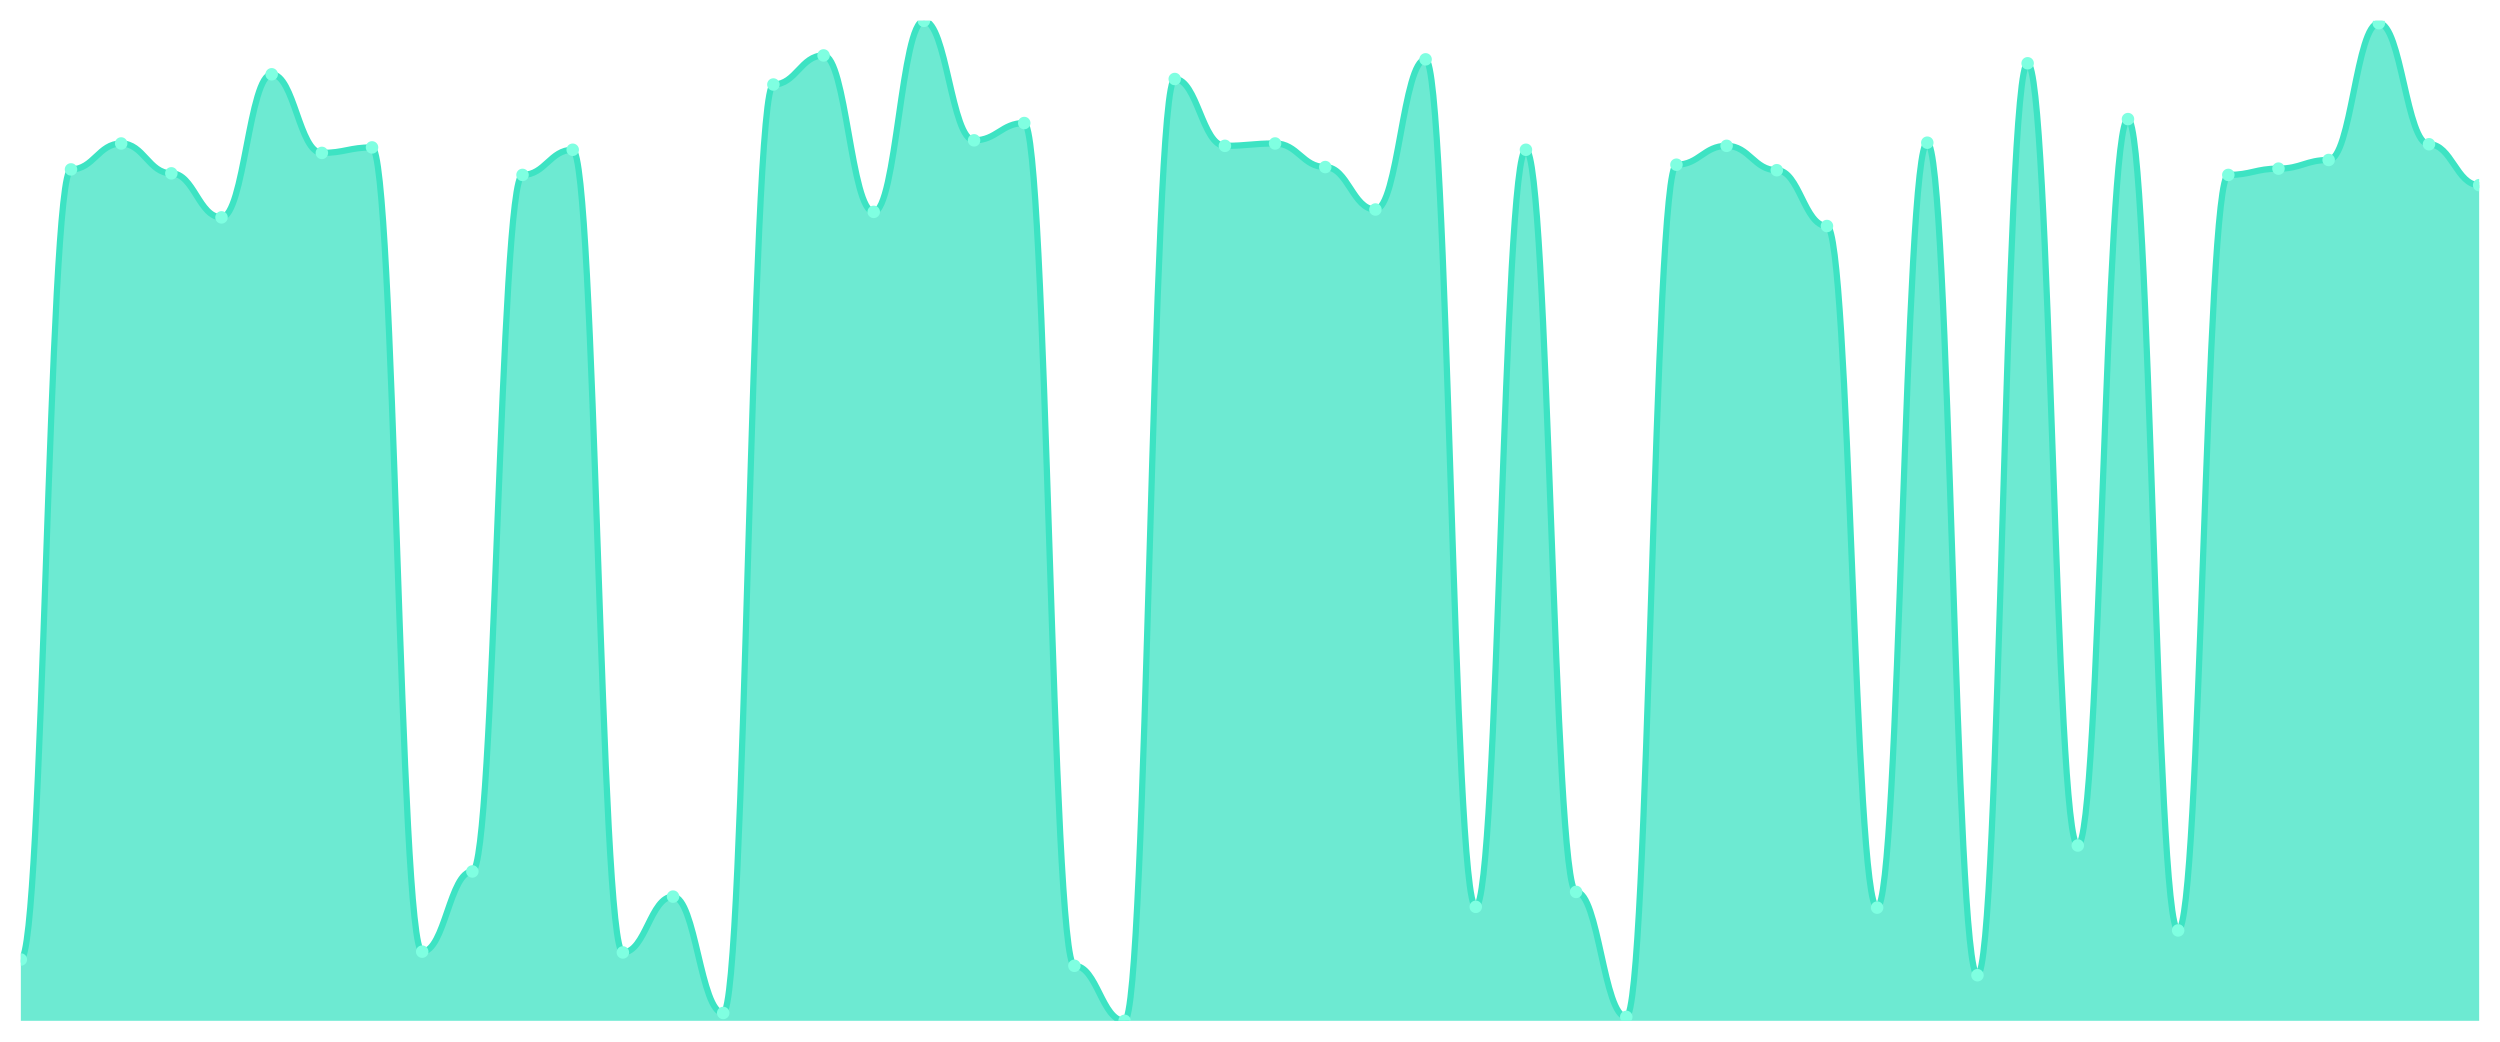
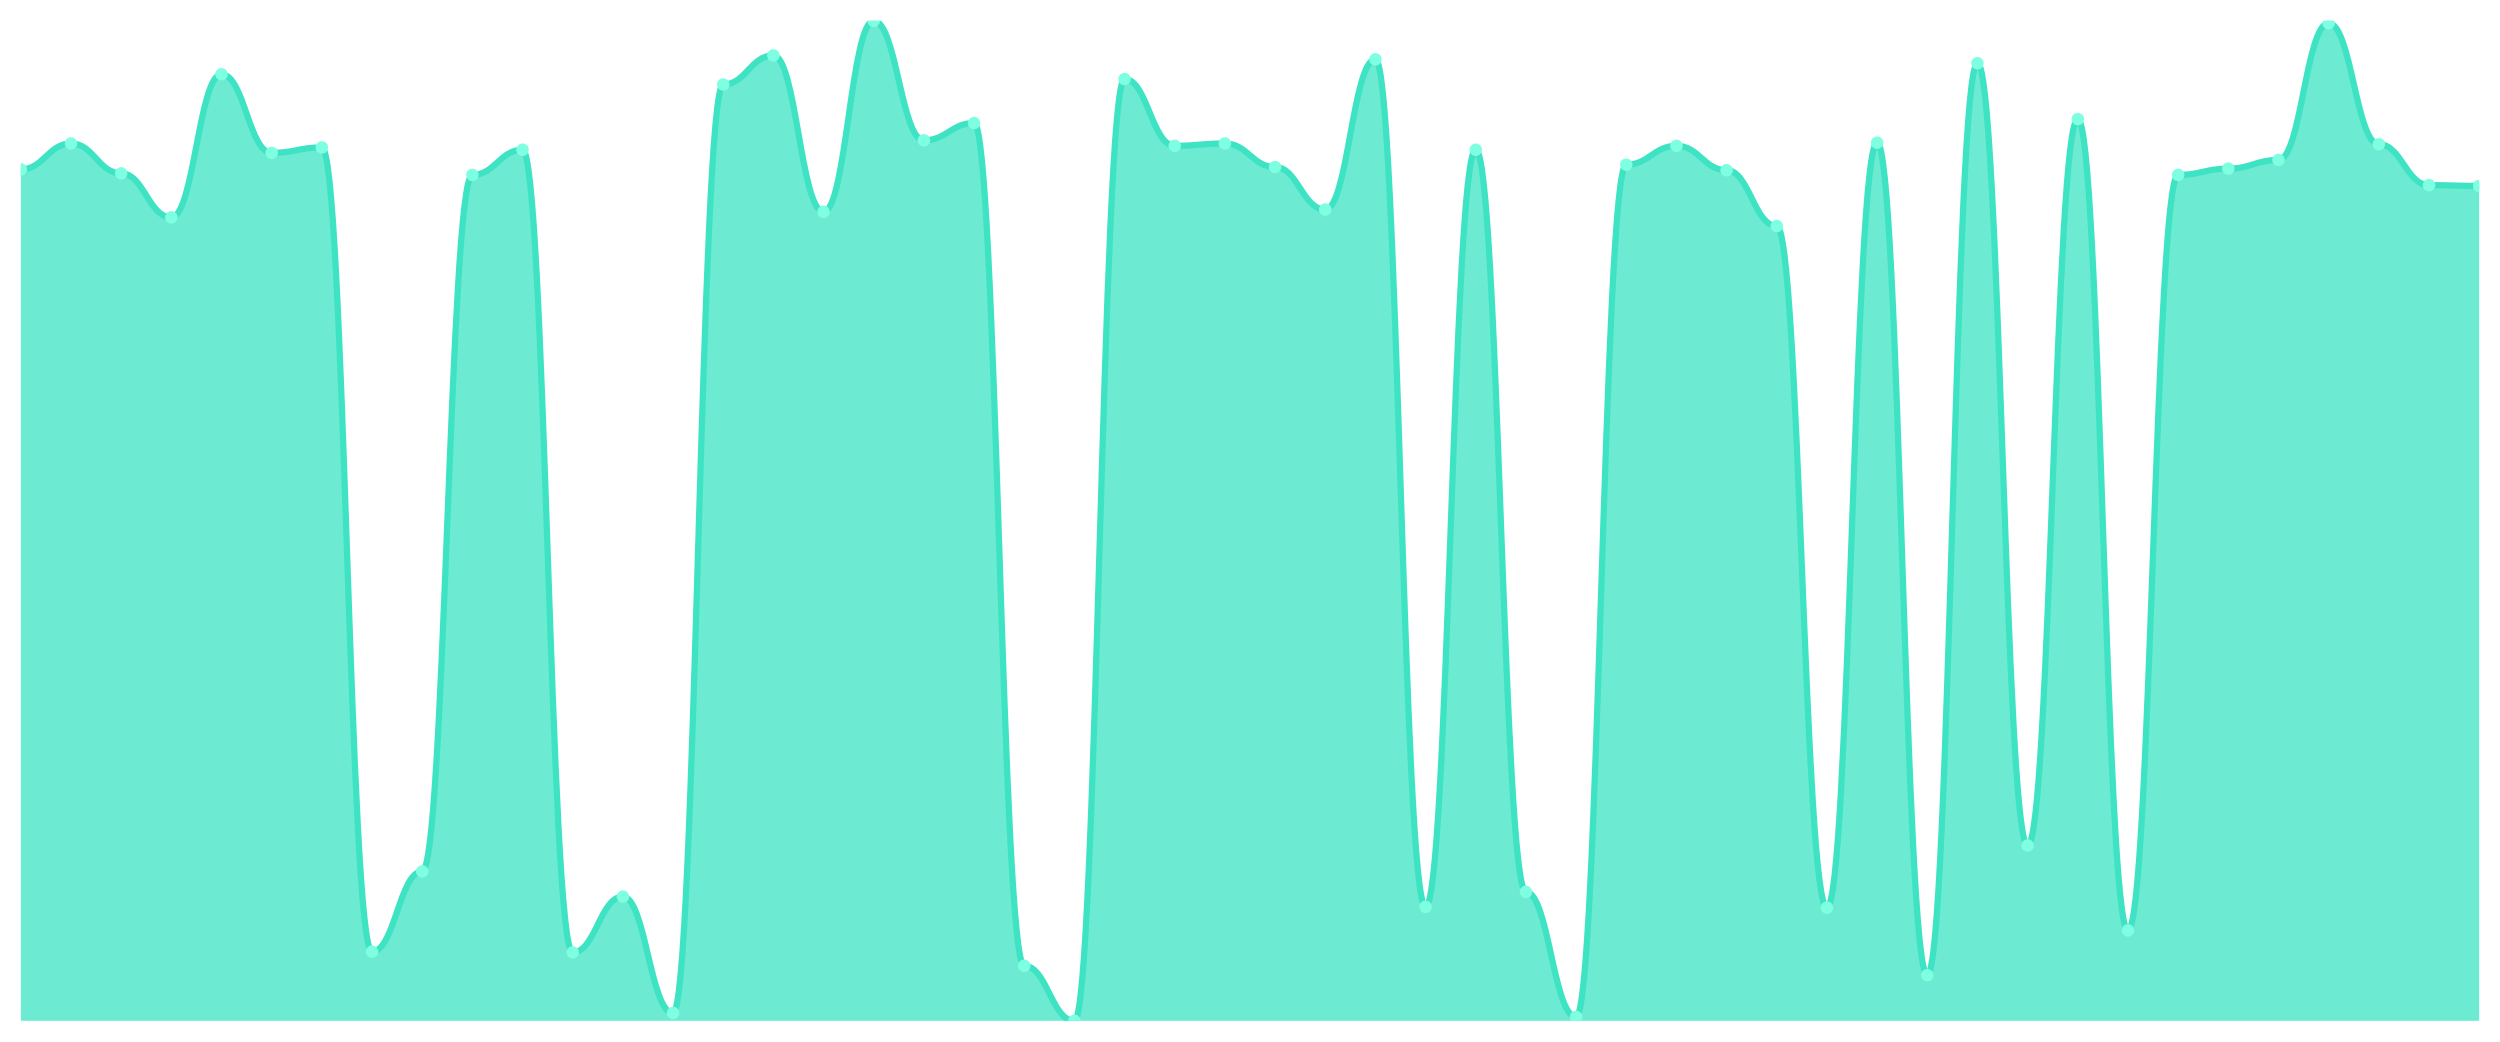
<svg xmlns="http://www.w3.org/2000/svg" viewBox="0 0 1200 500" width="1200" height="500">
  <defs>
    <clipPath id="c">
      <rect x="10" y="10" width="1180" height="480" />
    </clipPath>
  </defs>
  <rect width="1200" height="500" fill="none" />
  <g clip-path="url(#c)">
-     <path d="M 10,490 L 10,460.566 C 20.837,460.566 23.245,81.321 34.082,81.321 C 44.918,81.321 47.327,68.868 58.163,68.868 C 69,68.868 71.408,83.208 82.245,83.208 C 93.082,83.208 95.49,104.34 106.327,104.34 C 117.163,104.34 119.571,35.66 130.408,35.66 C 141.245,35.66 143.653,73.396 154.49,73.396 C 165.327,73.396 167.735,70.755 178.571,70.755 C 189.408,70.755 191.816,456.792 202.653,456.792 C 213.49,456.792 215.898,418.302 226.735,418.302 C 237.571,418.302 239.98,83.962 250.816,83.962 C 261.653,83.962 264.061,71.887 274.898,71.887 C 285.735,71.887 288.143,457.17 298.98,457.17 C 309.816,457.17 312.224,430.377 323.061,430.377 C 333.898,430.377 336.306,486.226 347.143,486.226 C 357.98,486.226 360.388,40.566 371.224,40.566 C 382.061,40.566 384.469,26.604 395.306,26.604 C 406.143,26.604 408.551,101.698 419.388,101.698 C 430.224,101.698 432.633,10 443.469,10 C 454.306,10 456.714,67.358 467.551,67.358 C 478.388,67.358 480.796,59.057 491.633,59.057 C 502.469,59.057 504.878,463.585 515.714,463.585 C 526.551,463.585 528.959,490 539.796,490 C 550.633,490 553.041,37.925 563.878,37.925 C 574.714,37.925 577.122,70 587.959,70 C 598.796,70 601.204,68.868 612.041,68.868 C 622.878,68.868 625.286,80.189 636.122,80.189 C 646.959,80.189 649.367,100.566 660.204,100.566 C 671.041,100.566 673.449,28.491 684.286,28.491 C 695.122,28.491 697.531,435.283 708.367,435.283 C 719.204,435.283 721.612,71.887 732.449,71.887 C 743.286,71.887 745.694,428.113 756.531,428.113 C 767.367,428.113 769.776,488.113 780.612,488.113 C 791.449,488.113 793.857,79.057 804.694,79.057 C 815.531,79.057 817.939,70 828.776,70 C 839.612,70 842.02,81.698 852.857,81.698 C 863.694,81.698 866.102,108.491 876.939,108.491 C 887.776,108.491 890.184,435.66 901.02,435.66 C 911.857,435.66 914.265,68.491 925.102,68.491 C 935.939,68.491 938.347,468.113 949.184,468.113 C 960.02,468.113 962.429,30.377 973.265,30.377 C 984.102,30.377 986.51,405.849 997.347,405.849 C 1008.184,405.849 1010.592,57.17 1021.429,57.17 C 1032.265,57.17 1034.673,446.604 1045.51,446.604 C 1056.347,446.604 1058.755,83.962 1069.592,83.962 C 1080.429,83.962 1082.837,80.943 1093.673,80.943 C 1104.51,80.943 1106.918,76.792 1117.755,76.792 C 1128.592,76.792 1131,11.132 1141.837,11.132 C 1152.673,11.132 1155.082,69.245 1165.918,69.245 C 1176.755,69.245 1179.163,88.868 1190,88.868 L 1190,490 Z" fill="rgba(61,227,195,0.75)" />
-     <path d="M 10,460.566 C 20.837,460.566 23.245,81.321 34.082,81.321 C 44.918,81.321 47.327,68.868 58.163,68.868 C 69,68.868 71.408,83.208 82.245,83.208 C 93.082,83.208 95.49,104.34 106.327,104.34 C 117.163,104.34 119.571,35.66 130.408,35.66 C 141.245,35.66 143.653,73.396 154.49,73.396 C 165.327,73.396 167.735,70.755 178.571,70.755 C 189.408,70.755 191.816,456.792 202.653,456.792 C 213.49,456.792 215.898,418.302 226.735,418.302 C 237.571,418.302 239.98,83.962 250.816,83.962 C 261.653,83.962 264.061,71.887 274.898,71.887 C 285.735,71.887 288.143,457.17 298.98,457.17 C 309.816,457.17 312.224,430.377 323.061,430.377 C 333.898,430.377 336.306,486.226 347.143,486.226 C 357.98,486.226 360.388,40.566 371.224,40.566 C 382.061,40.566 384.469,26.604 395.306,26.604 C 406.143,26.604 408.551,101.698 419.388,101.698 C 430.224,101.698 432.633,10 443.469,10 C 454.306,10 456.714,67.358 467.551,67.358 C 478.388,67.358 480.796,59.057 491.633,59.057 C 502.469,59.057 504.878,463.585 515.714,463.585 C 526.551,463.585 528.959,490 539.796,490 C 550.633,490 553.041,37.925 563.878,37.925 C 574.714,37.925 577.122,70 587.959,70 C 598.796,70 601.204,68.868 612.041,68.868 C 622.878,68.868 625.286,80.189 636.122,80.189 C 646.959,80.189 649.367,100.566 660.204,100.566 C 671.041,100.566 673.449,28.491 684.286,28.491 C 695.122,28.491 697.531,435.283 708.367,435.283 C 719.204,435.283 721.612,71.887 732.449,71.887 C 743.286,71.887 745.694,428.113 756.531,428.113 C 767.367,428.113 769.776,488.113 780.612,488.113 C 791.449,488.113 793.857,79.057 804.694,79.057 C 815.531,79.057 817.939,70 828.776,70 C 839.612,70 842.02,81.698 852.857,81.698 C 863.694,81.698 866.102,108.491 876.939,108.491 C 887.776,108.491 890.184,435.66 901.02,435.66 C 911.857,435.66 914.265,68.491 925.102,68.491 C 935.939,68.491 938.347,468.113 949.184,468.113 C 960.02,468.113 962.429,30.377 973.265,30.377 C 984.102,30.377 986.51,405.849 997.347,405.849 C 1008.184,405.849 1010.592,57.17 1021.429,57.17 C 1032.265,57.17 1034.673,446.604 1045.51,446.604 C 1056.347,446.604 1058.755,83.962 1069.592,83.962 C 1080.429,83.962 1082.837,80.943 1093.673,80.943 C 1104.51,80.943 1106.918,76.792 1117.755,76.792 C 1128.592,76.792 1131,11.132 1141.837,11.132 C 1152.673,11.132 1155.082,69.245 1165.918,69.245 C 1176.755,69.245 1179.163,88.868 1190,88.868" fill="none" stroke="#3de3c3" stroke-width="3" stroke-linecap="round" stroke-linejoin="round" />
-     <circle cx="10" cy="460.566" r="3" fill="#7fffe1" />
-     <circle cx="34.082" cy="81.321" r="3" fill="#7fffe1" />
-     <circle cx="58.163" cy="68.868" r="3" fill="#7fffe1" />
-     <circle cx="82.245" cy="83.208" r="3" fill="#7fffe1" />
-     <circle cx="106.327" cy="104.34" r="3" fill="#7fffe1" />
-     <circle cx="130.408" cy="35.66" r="3" fill="#7fffe1" />
-     <circle cx="154.49" cy="73.396" r="3" fill="#7fffe1" />
-     <circle cx="178.571" cy="70.755" r="3" fill="#7fffe1" />
-     <circle cx="202.653" cy="456.792" r="3" fill="#7fffe1" />
-     <circle cx="226.735" cy="418.302" r="3" fill="#7fffe1" />
-     <circle cx="250.816" cy="83.962" r="3" fill="#7fffe1" />
-     <circle cx="274.898" cy="71.887" r="3" fill="#7fffe1" />
-     <circle cx="298.98" cy="457.17" r="3" fill="#7fffe1" />
-     <circle cx="323.061" cy="430.377" r="3" fill="#7fffe1" />
-     <circle cx="347.143" cy="486.226" r="3" fill="#7fffe1" />
-     <circle cx="371.224" cy="40.566" r="3" fill="#7fffe1" />
-     <circle cx="395.306" cy="26.604" r="3" fill="#7fffe1" />
-     <circle cx="419.388" cy="101.698" r="3" fill="#7fffe1" />
-     <circle cx="443.469" cy="10" r="3" fill="#7fffe1" />
-     <circle cx="467.551" cy="67.358" r="3" fill="#7fffe1" />
-     <circle cx="491.633" cy="59.057" r="3" fill="#7fffe1" />
-     <circle cx="515.714" cy="463.585" r="3" fill="#7fffe1" />
-     <circle cx="539.796" cy="490" r="3" fill="#7fffe1" />
-     <circle cx="563.878" cy="37.925" r="3" fill="#7fffe1" />
-     <circle cx="587.959" cy="70" r="3" fill="#7fffe1" />
-     <circle cx="612.041" cy="68.868" r="3" fill="#7fffe1" />
-     <circle cx="636.122" cy="80.189" r="3" fill="#7fffe1" />
-     <circle cx="660.204" cy="100.566" r="3" fill="#7fffe1" />
-     <circle cx="684.286" cy="28.491" r="3" fill="#7fffe1" />
-     <circle cx="708.367" cy="435.283" r="3" fill="#7fffe1" />
-     <circle cx="732.449" cy="71.887" r="3" fill="#7fffe1" />
-     <circle cx="756.531" cy="428.113" r="3" fill="#7fffe1" />
-     <circle cx="780.612" cy="488.113" r="3" fill="#7fffe1" />
-     <circle cx="804.694" cy="79.057" r="3" fill="#7fffe1" />
-     <circle cx="828.776" cy="70" r="3" fill="#7fffe1" />
-     <circle cx="852.857" cy="81.698" r="3" fill="#7fffe1" />
-     <circle cx="876.939" cy="108.491" r="3" fill="#7fffe1" />
-     <circle cx="901.02" cy="435.66" r="3" fill="#7fffe1" />
-     <circle cx="925.102" cy="68.491" r="3" fill="#7fffe1" />
-     <circle cx="949.184" cy="468.113" r="3" fill="#7fffe1" />
-     <circle cx="973.265" cy="30.377" r="3" fill="#7fffe1" />
-     <circle cx="997.347" cy="405.849" r="3" fill="#7fffe1" />
-     <circle cx="1021.429" cy="57.17" r="3" fill="#7fffe1" />
-     <circle cx="1045.51" cy="446.604" r="3" fill="#7fffe1" />
-     <circle cx="1069.592" cy="83.962" r="3" fill="#7fffe1" />
-     <circle cx="1093.673" cy="80.943" r="3" fill="#7fffe1" />
-     <circle cx="1117.755" cy="76.792" r="3" fill="#7fffe1" />
-     <circle cx="1141.837" cy="11.132" r="3" fill="#7fffe1" />
-     <circle cx="1165.918" cy="69.245" r="3" fill="#7fffe1" />
-     <circle cx="1190" cy="88.868" r="3" fill="#7fffe1" />
+     <path d="M 10,490 L 10,81.321 C 20.837,81.321 23.245,68.868 34.082,68.868 C 44.918,68.868 47.327,83.208 58.163,83.208 C 69,83.208 71.408,104.34 82.245,104.34 C 93.082,104.34 95.49,35.66 106.327,35.66 C 117.163,35.66 119.571,73.396 130.408,73.396 C 141.245,73.396 143.653,70.755 154.49,70.755 C 165.327,70.755 167.735,456.792 178.571,456.792 C 189.408,456.792 191.816,418.302 202.653,418.302 C 213.49,418.302 215.898,83.962 226.735,83.962 C 237.571,83.962 239.98,71.887 250.816,71.887 C 261.653,71.887 264.061,457.17 274.898,457.17 C 285.735,457.17 288.143,430.377 298.98,430.377 C 309.816,430.377 312.224,486.226 323.061,486.226 C 333.898,486.226 336.306,40.566 347.143,40.566 C 357.98,40.566 360.388,26.604 371.224,26.604 C 382.061,26.604 384.469,101.698 395.306,101.698 C 406.143,101.698 408.551,10 419.388,10 C 430.224,10 432.633,67.358 443.469,67.358 C 454.306,67.358 456.714,59.057 467.551,59.057 C 478.388,59.057 480.796,463.585 491.633,463.585 C 502.469,463.585 504.878,490 515.714,490 C 526.551,490 528.959,37.925 539.796,37.925 C 550.633,37.925 553.041,70 563.878,70 C 574.714,70 577.122,68.868 587.959,68.868 C 598.796,68.868 601.204,80.189 612.041,80.189 C 622.878,80.189 625.286,100.566 636.122,100.566 C 646.959,100.566 649.367,28.491 660.204,28.491 C 671.041,28.491 673.449,435.283 684.286,435.283 C 695.122,435.283 697.531,71.887 708.367,71.887 C 719.204,71.887 721.612,428.113 732.449,428.113 C 743.286,428.113 745.694,488.113 756.531,488.113 C 767.367,488.113 769.776,79.057 780.612,79.057 C 791.449,79.057 793.857,70 804.694,70 C 815.531,70 817.939,81.698 828.776,81.698 C 839.612,81.698 842.02,108.491 852.857,108.491 C 863.694,108.491 866.102,435.66 876.939,435.66 C 887.776,435.66 890.184,68.491 901.02,68.491 C 911.857,68.491 914.265,468.113 925.102,468.113 C 935.939,468.113 938.347,30.377 949.184,30.377 C 960.02,30.377 962.429,405.849 973.265,405.849 C 984.102,405.849 986.51,57.17 997.347,57.17 C 1008.184,57.17 1010.592,446.604 1021.429,446.604 C 1032.265,446.604 1034.673,83.962 1045.51,83.962 C 1056.347,83.962 1058.755,80.943 1069.592,80.943 C 1080.429,80.943 1082.837,76.792 1093.673,76.792 C 1104.51,76.792 1106.918,11.132 1117.755,11.132 C 1128.592,11.132 1131,69.245 1141.837,69.245 C 1152.673,69.245 1155.082,88.868 1165.918,88.868 C 1176.755,88.868 1179.163,89.245 1190,89.245 L 1190,490 Z" fill="rgba(61,227,195,0.75)" />
+     <path d="M 10,81.321 C 20.837,81.321 23.245,68.868 34.082,68.868 C 44.918,68.868 47.327,83.208 58.163,83.208 C 69,83.208 71.408,104.34 82.245,104.34 C 93.082,104.34 95.49,35.66 106.327,35.66 C 117.163,35.66 119.571,73.396 130.408,73.396 C 141.245,73.396 143.653,70.755 154.49,70.755 C 165.327,70.755 167.735,456.792 178.571,456.792 C 189.408,456.792 191.816,418.302 202.653,418.302 C 213.49,418.302 215.898,83.962 226.735,83.962 C 237.571,83.962 239.98,71.887 250.816,71.887 C 261.653,71.887 264.061,457.17 274.898,457.17 C 285.735,457.17 288.143,430.377 298.98,430.377 C 309.816,430.377 312.224,486.226 323.061,486.226 C 333.898,486.226 336.306,40.566 347.143,40.566 C 357.98,40.566 360.388,26.604 371.224,26.604 C 382.061,26.604 384.469,101.698 395.306,101.698 C 406.143,101.698 408.551,10 419.388,10 C 430.224,10 432.633,67.358 443.469,67.358 C 454.306,67.358 456.714,59.057 467.551,59.057 C 478.388,59.057 480.796,463.585 491.633,463.585 C 502.469,463.585 504.878,490 515.714,490 C 526.551,490 528.959,37.925 539.796,37.925 C 550.633,37.925 553.041,70 563.878,70 C 574.714,70 577.122,68.868 587.959,68.868 C 598.796,68.868 601.204,80.189 612.041,80.189 C 622.878,80.189 625.286,100.566 636.122,100.566 C 646.959,100.566 649.367,28.491 660.204,28.491 C 671.041,28.491 673.449,435.283 684.286,435.283 C 695.122,435.283 697.531,71.887 708.367,71.887 C 719.204,71.887 721.612,428.113 732.449,428.113 C 743.286,428.113 745.694,488.113 756.531,488.113 C 767.367,488.113 769.776,79.057 780.612,79.057 C 791.449,79.057 793.857,70 804.694,70 C 815.531,70 817.939,81.698 828.776,81.698 C 839.612,81.698 842.02,108.491 852.857,108.491 C 863.694,108.491 866.102,435.66 876.939,435.66 C 887.776,435.66 890.184,68.491 901.02,68.491 C 911.857,68.491 914.265,468.113 925.102,468.113 C 935.939,468.113 938.347,30.377 949.184,30.377 C 960.02,30.377 962.429,405.849 973.265,405.849 C 984.102,405.849 986.51,57.17 997.347,57.17 C 1008.184,57.17 1010.592,446.604 1021.429,446.604 C 1032.265,446.604 1034.673,83.962 1045.51,83.962 C 1056.347,83.962 1058.755,80.943 1069.592,80.943 C 1080.429,80.943 1082.837,76.792 1093.673,76.792 C 1104.51,76.792 1106.918,11.132 1117.755,11.132 C 1128.592,11.132 1131,69.245 1141.837,69.245 C 1152.673,69.245 1155.082,88.868 1165.918,88.868 C 1176.755,88.868 1179.163,89.245 1190,89.245" fill="none" stroke="#3de3c3" stroke-width="3" stroke-linecap="round" stroke-linejoin="round" />
+     <circle cx="10" cy="81.321" r="3" fill="#7fffe1" />
+     <circle cx="34.082" cy="68.868" r="3" fill="#7fffe1" />
+     <circle cx="58.163" cy="83.208" r="3" fill="#7fffe1" />
+     <circle cx="82.245" cy="104.34" r="3" fill="#7fffe1" />
+     <circle cx="106.327" cy="35.66" r="3" fill="#7fffe1" />
+     <circle cx="130.408" cy="73.396" r="3" fill="#7fffe1" />
+     <circle cx="154.49" cy="70.755" r="3" fill="#7fffe1" />
+     <circle cx="178.571" cy="456.792" r="3" fill="#7fffe1" />
+     <circle cx="202.653" cy="418.302" r="3" fill="#7fffe1" />
+     <circle cx="226.735" cy="83.962" r="3" fill="#7fffe1" />
+     <circle cx="250.816" cy="71.887" r="3" fill="#7fffe1" />
+     <circle cx="274.898" cy="457.17" r="3" fill="#7fffe1" />
+     <circle cx="298.98" cy="430.377" r="3" fill="#7fffe1" />
+     <circle cx="323.061" cy="486.226" r="3" fill="#7fffe1" />
+     <circle cx="347.143" cy="40.566" r="3" fill="#7fffe1" />
+     <circle cx="371.224" cy="26.604" r="3" fill="#7fffe1" />
+     <circle cx="395.306" cy="101.698" r="3" fill="#7fffe1" />
+     <circle cx="419.388" cy="10" r="3" fill="#7fffe1" />
+     <circle cx="443.469" cy="67.358" r="3" fill="#7fffe1" />
+     <circle cx="467.551" cy="59.057" r="3" fill="#7fffe1" />
+     <circle cx="491.633" cy="463.585" r="3" fill="#7fffe1" />
+     <circle cx="515.714" cy="490" r="3" fill="#7fffe1" />
+     <circle cx="539.796" cy="37.925" r="3" fill="#7fffe1" />
+     <circle cx="563.878" cy="70" r="3" fill="#7fffe1" />
+     <circle cx="587.959" cy="68.868" r="3" fill="#7fffe1" />
+     <circle cx="612.041" cy="80.189" r="3" fill="#7fffe1" />
+     <circle cx="636.122" cy="100.566" r="3" fill="#7fffe1" />
+     <circle cx="660.204" cy="28.491" r="3" fill="#7fffe1" />
+     <circle cx="684.286" cy="435.283" r="3" fill="#7fffe1" />
+     <circle cx="708.367" cy="71.887" r="3" fill="#7fffe1" />
+     <circle cx="732.449" cy="428.113" r="3" fill="#7fffe1" />
+     <circle cx="756.531" cy="488.113" r="3" fill="#7fffe1" />
+     <circle cx="780.612" cy="79.057" r="3" fill="#7fffe1" />
+     <circle cx="804.694" cy="70" r="3" fill="#7fffe1" />
+     <circle cx="828.776" cy="81.698" r="3" fill="#7fffe1" />
+     <circle cx="852.857" cy="108.491" r="3" fill="#7fffe1" />
+     <circle cx="876.939" cy="435.66" r="3" fill="#7fffe1" />
+     <circle cx="901.02" cy="68.491" r="3" fill="#7fffe1" />
+     <circle cx="925.102" cy="468.113" r="3" fill="#7fffe1" />
+     <circle cx="949.184" cy="30.377" r="3" fill="#7fffe1" />
+     <circle cx="973.265" cy="405.849" r="3" fill="#7fffe1" />
+     <circle cx="997.347" cy="57.17" r="3" fill="#7fffe1" />
+     <circle cx="1021.429" cy="446.604" r="3" fill="#7fffe1" />
+     <circle cx="1045.51" cy="83.962" r="3" fill="#7fffe1" />
+     <circle cx="1069.592" cy="80.943" r="3" fill="#7fffe1" />
+     <circle cx="1093.673" cy="76.792" r="3" fill="#7fffe1" />
+     <circle cx="1117.755" cy="11.132" r="3" fill="#7fffe1" />
+     <circle cx="1141.837" cy="69.245" r="3" fill="#7fffe1" />
+     <circle cx="1165.918" cy="88.868" r="3" fill="#7fffe1" />
+     <circle cx="1190" cy="89.245" r="3" fill="#7fffe1" />
  </g>
</svg>
